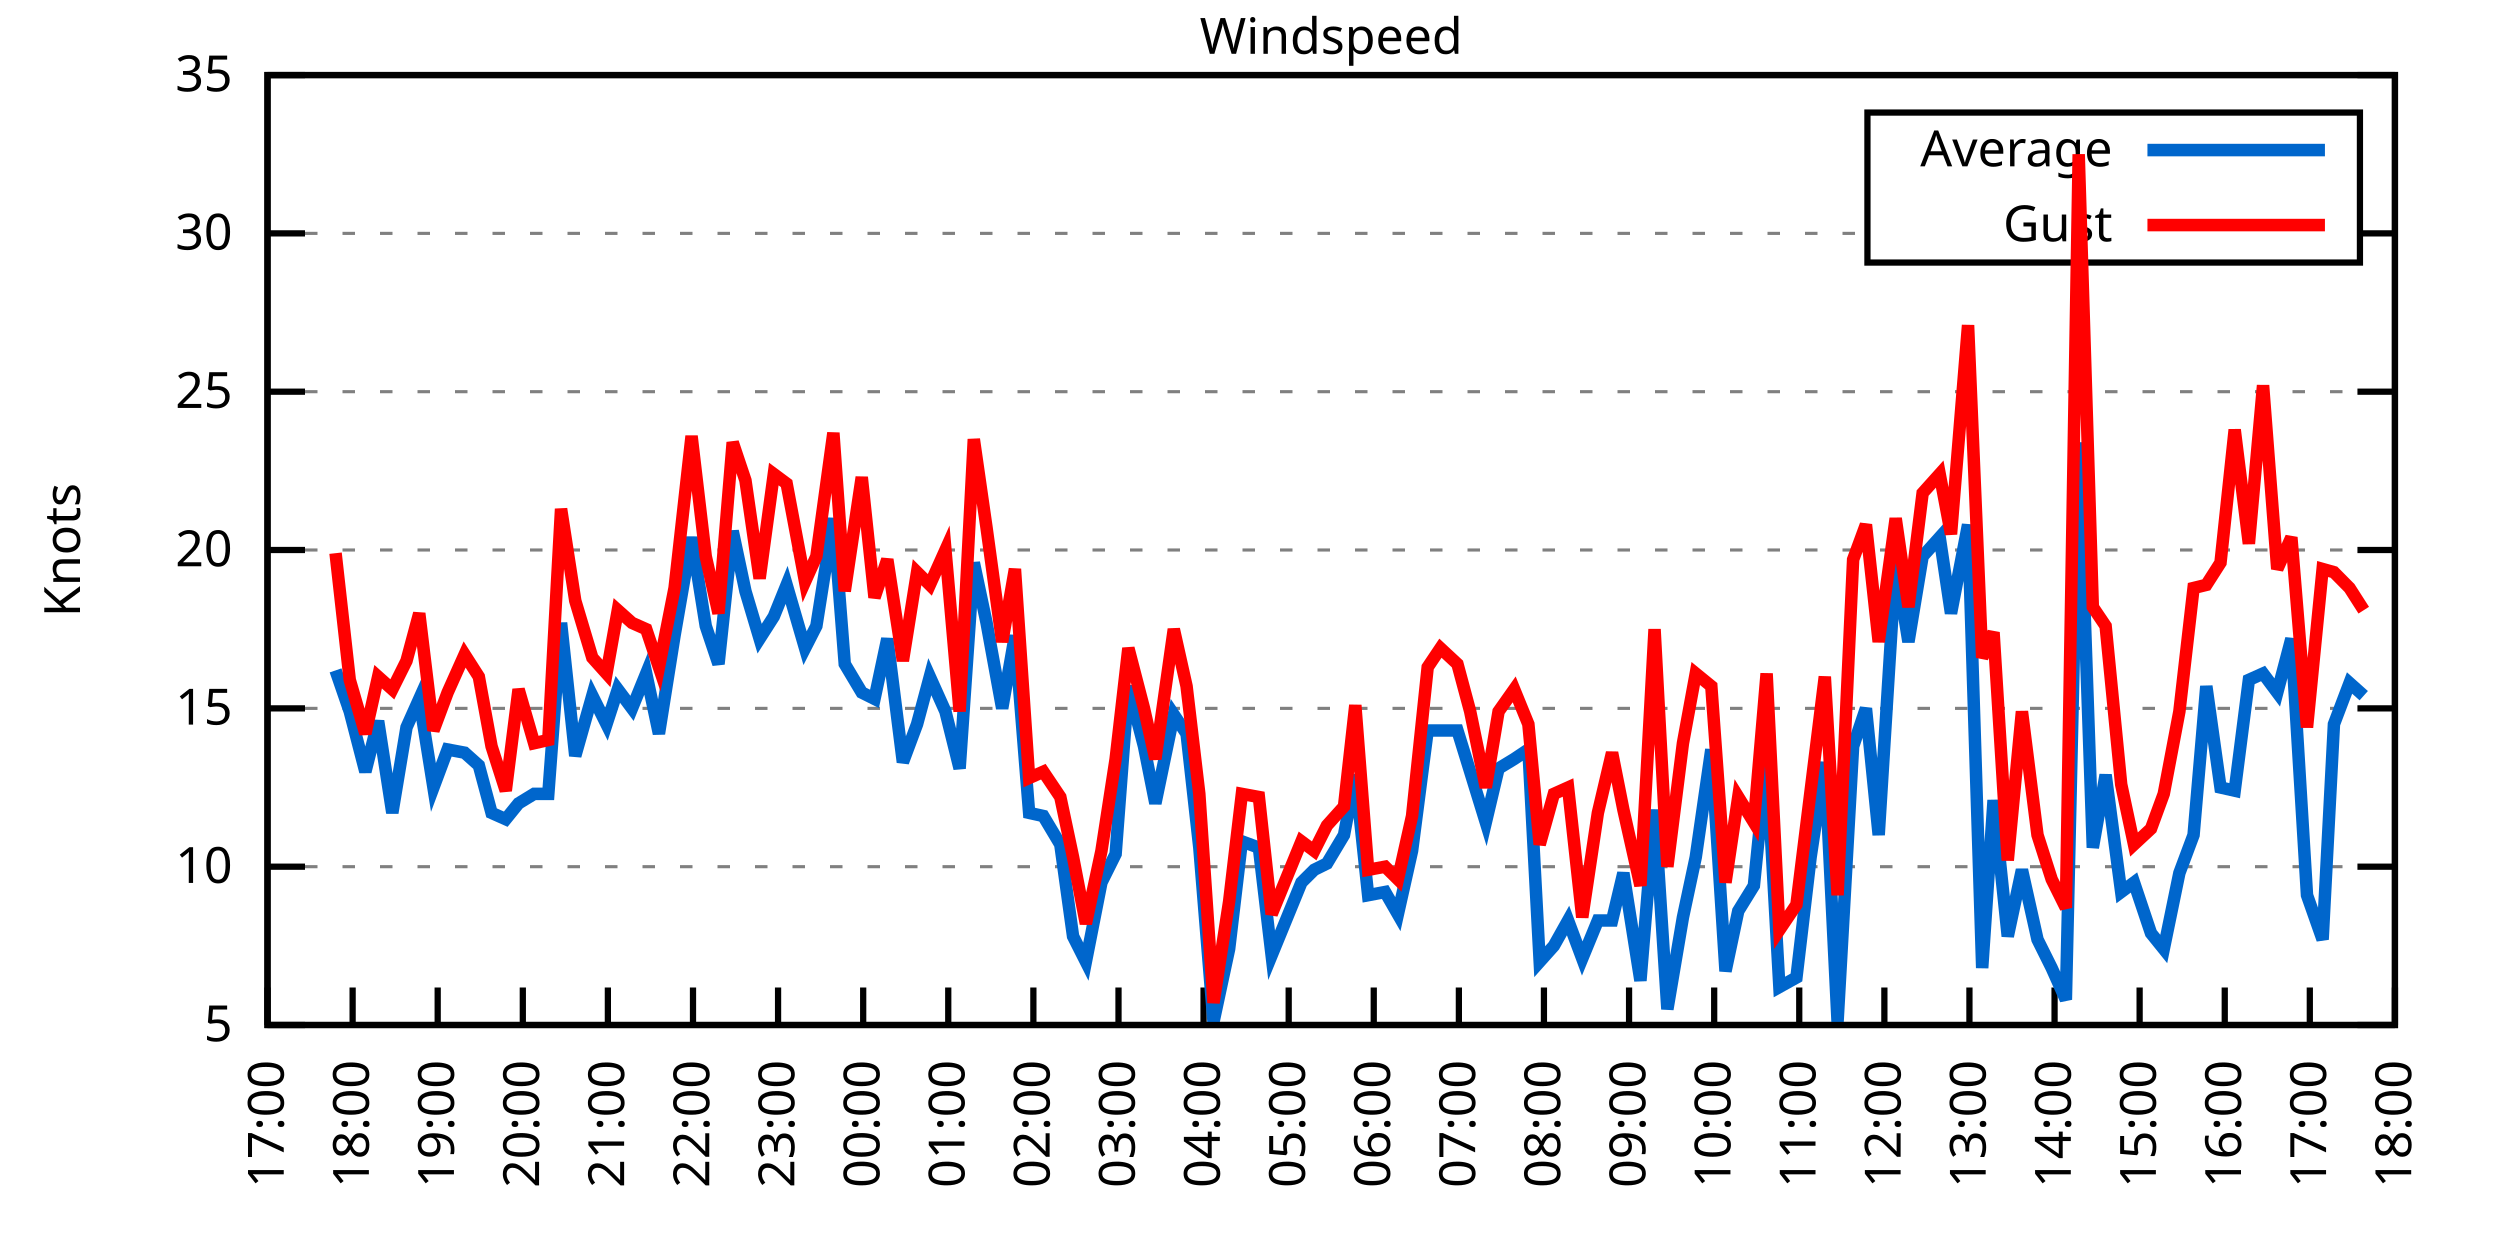
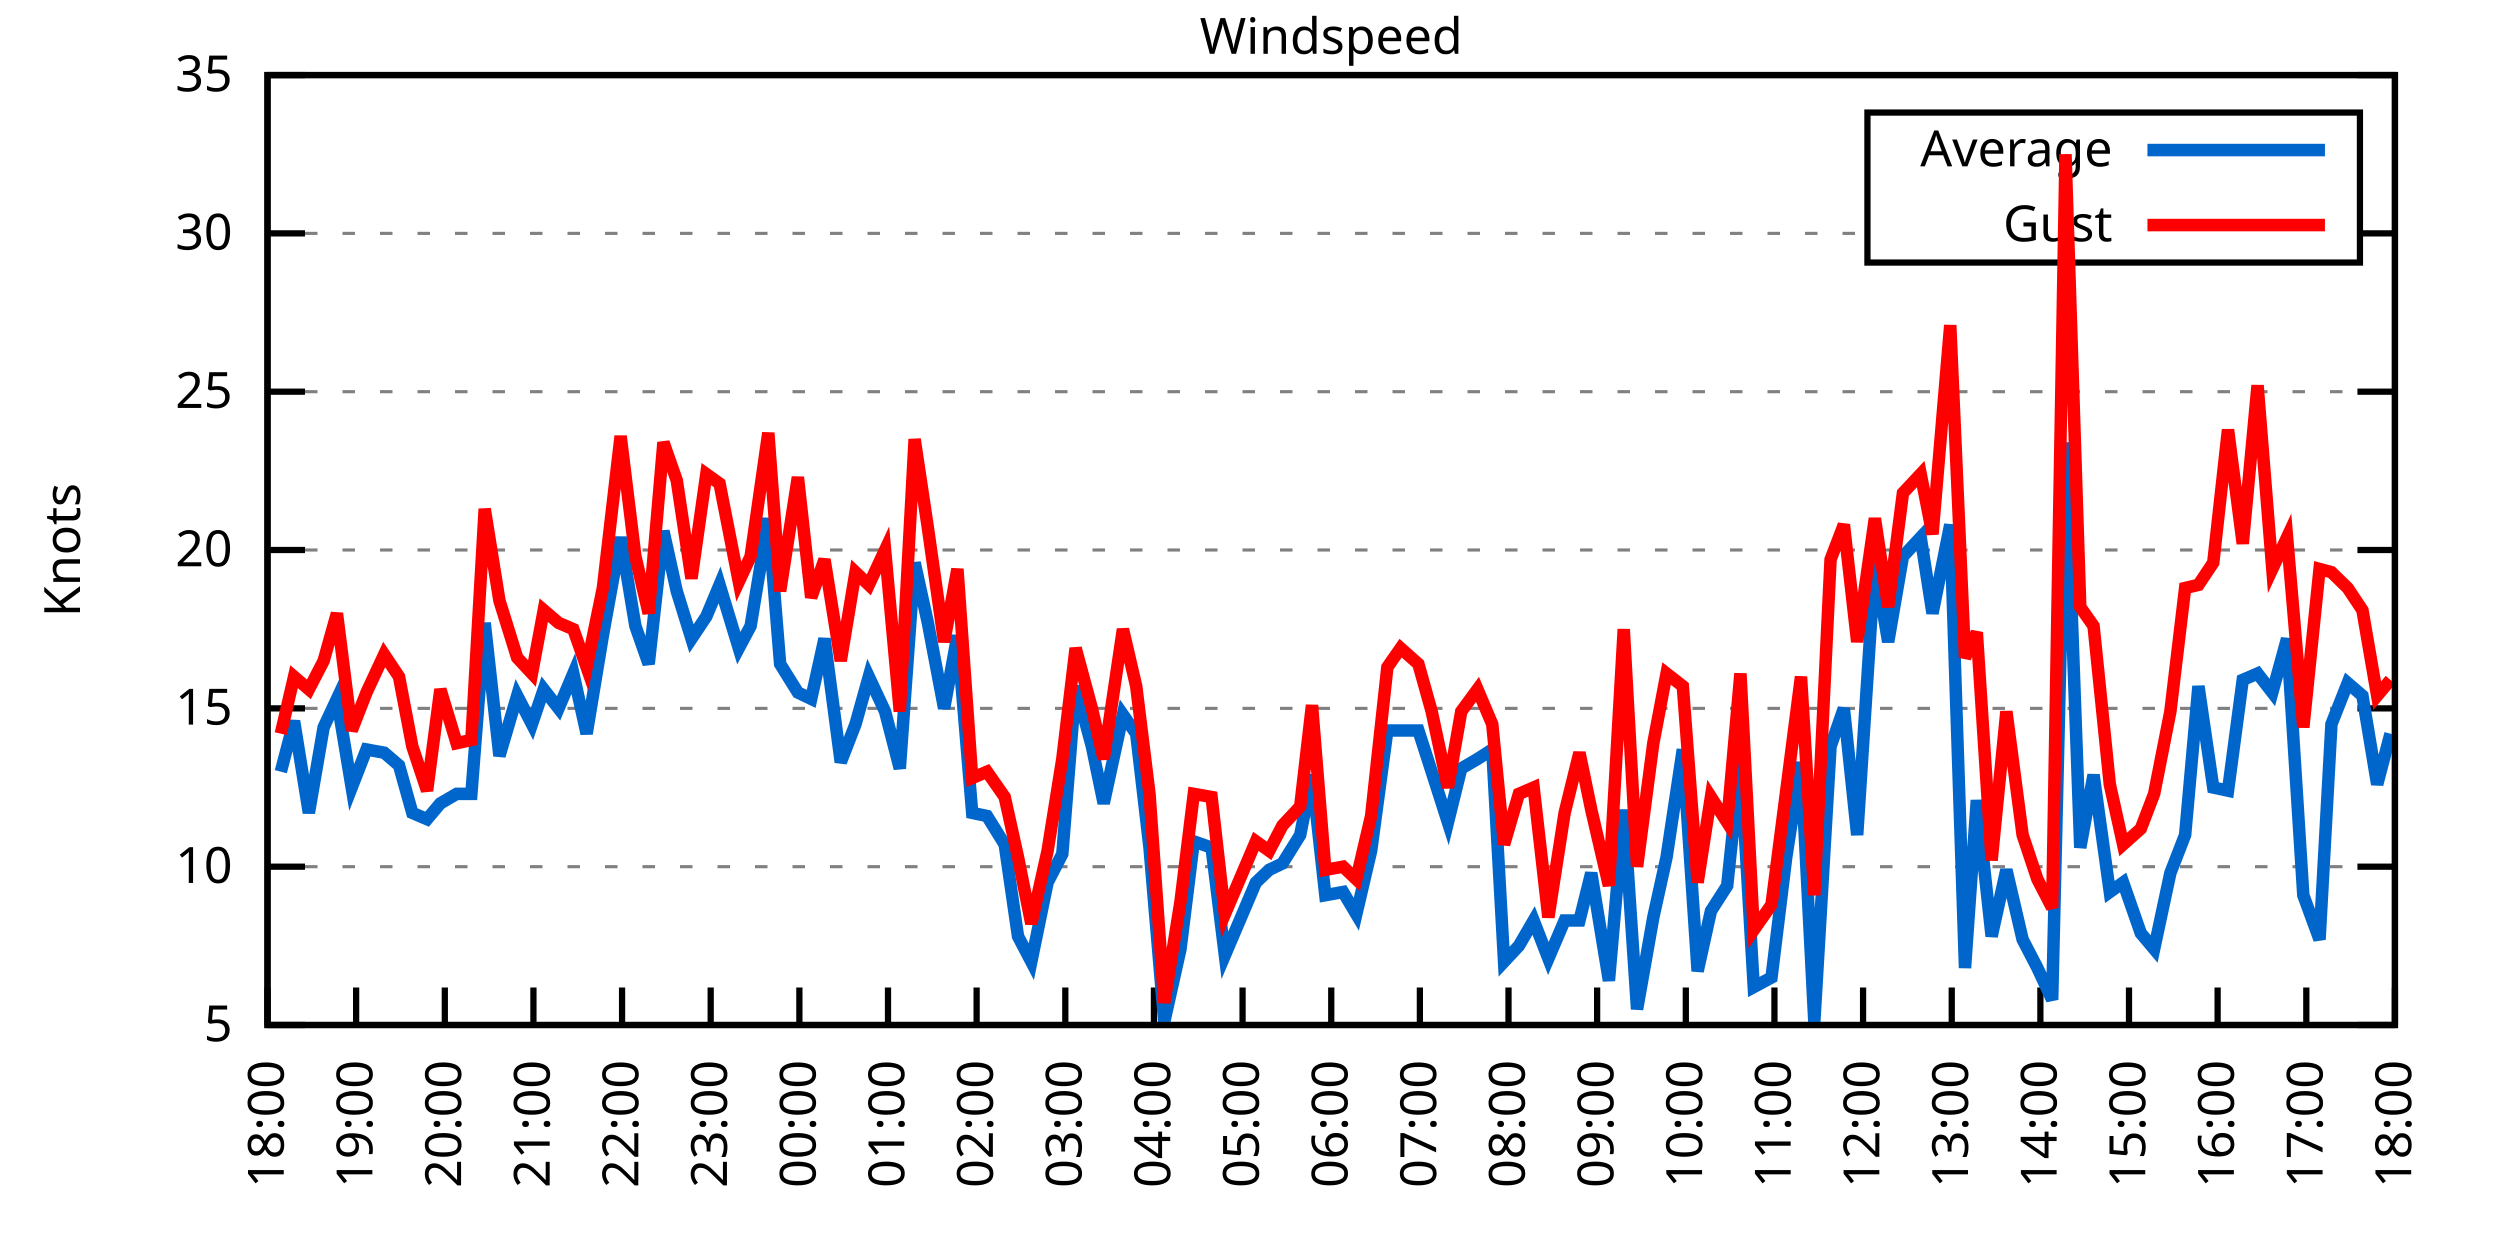
<svg xmlns="http://www.w3.org/2000/svg" xmlns:xlink="http://www.w3.org/1999/xlink" width="400" height="200" viewBox="0 0 400 200">
  <g id="gnuplot_canvas">
    <rect x="0" y="0" width="400" height="200" fill="none" />
    <defs>
      <circle id="gpDot" r="0.5" stroke-width="0.5" stroke="currentColor" />
      <path id="gpPt0" stroke-width="0.333" stroke="currentColor" d="M-1,0 h2 M0,-1 v2" />
      <path id="gpPt1" stroke-width="0.333" stroke="currentColor" d="M-1,-1 L1,1 M1,-1 L-1,1" />
      <path id="gpPt2" stroke-width="0.333" stroke="currentColor" d="M-1,0 L1,0 M0,-1 L0,1 M-1,-1 L1,1 M-1,1 L1,-1" />
      <rect id="gpPt3" stroke-width="0.333" stroke="currentColor" x="-1" y="-1" width="2" height="2" />
      <rect id="gpPt4" stroke-width="0.333" stroke="currentColor" fill="currentColor" x="-1" y="-1" width="2" height="2" />
      <circle id="gpPt5" stroke-width="0.333" stroke="currentColor" cx="0" cy="0" r="1" />
      <use xlink:href="#gpPt5" id="gpPt6" fill="currentColor" stroke="none" />
      <path id="gpPt7" stroke-width="0.333" stroke="currentColor" d="M0,-1.33 L-1.33,0.67 L1.33,0.67 z" />
      <use xlink:href="#gpPt7" id="gpPt8" fill="currentColor" stroke="none" />
      <use xlink:href="#gpPt7" id="gpPt9" stroke="currentColor" transform="rotate(180)" />
      <use xlink:href="#gpPt9" id="gpPt10" fill="currentColor" stroke="none" />
      <use xlink:href="#gpPt3" id="gpPt11" stroke="currentColor" transform="rotate(45)" />
      <use xlink:href="#gpPt11" id="gpPt12" fill="currentColor" stroke="none" />
      <path id="gpPt13" stroke-width="0.333" stroke="currentColor" d="M0,1.330 L1.265,0.411 L0.782,-1.067 L-0.782,-1.076 L-1.265,0.411 z" />
      <use xlink:href="#gpPt13" id="gpPt14" fill="currentColor" stroke="none" />
      <filter id="textbox" filterUnits="objectBoundingBox" x="0" y="0" height="1" width="1">
        <feFlood flood-color="white" flood-opacity="1" result="bgnd" />
        <feComposite in="SourceGraphic" in2="bgnd" operator="atop" />
      </filter>
      <filter id="greybox" filterUnits="objectBoundingBox" x="0" y="0" height="1" width="1">
        <feFlood flood-color="lightgrey" flood-opacity="1" result="grey" />
        <feComposite in="SourceGraphic" in2="grey" operator="atop" />
      </filter>
    </defs>
    <g fill="none" color="white" stroke="currentColor" stroke-width="1.00" stroke-linecap="butt" stroke-linejoin="miter">
</g>
    <g fill="none" color="black" stroke="currentColor" stroke-width="1.00" stroke-linecap="butt" stroke-linejoin="miter">
      <g stroke="none" shape-rendering="crispEdges">
        <polygon fill="rgb(255, 255, 255)" points="42.80,164.00 383.18,164.00 383.18,12.02 42.80,12.02 " />
      </g>
    </g>
    <g fill="none" color="black" stroke="currentColor" stroke-width="1.00" stroke-linecap="butt" stroke-linejoin="miter">
</g>
    <g fill="none" color="black" stroke="black" stroke-width="0.50" stroke-linecap="butt" stroke-linejoin="miter">
</g>
    <g fill="none" color="gray" stroke="currentColor" stroke-width="0.50" stroke-linecap="butt" stroke-linejoin="miter">
      <path stroke="gray" stroke-dasharray="2,4" class="gridline" d="M42.80,164.00 L383.19,164.00  " />
    </g>
    <g fill="none" color="gray" stroke="gray" stroke-width="1.00" stroke-linecap="butt" stroke-linejoin="miter">
</g>
    <g fill="none" color="black" stroke="currentColor" stroke-width="1.00" stroke-linecap="butt" stroke-linejoin="miter">
      <path stroke="black" d="M42.80,164.00 L48.80,164.00 M383.19,164.00 L377.19,164.00  " />
      <g transform="translate(37.20,166.60)" stroke="none" fill="black" font-family="Sans" font-size="8.00" text-anchor="end">
        <text>
          <tspan font-family="Sans"> 5</tspan>
        </text>
      </g>
    </g>
    <g fill="none" color="black" stroke="currentColor" stroke-width="1.00" stroke-linecap="butt" stroke-linejoin="miter">
</g>
    <g fill="none" color="black" stroke="black" stroke-width="0.50" stroke-linecap="butt" stroke-linejoin="miter">
</g>
    <g fill="none" color="gray" stroke="currentColor" stroke-width="0.50" stroke-linecap="butt" stroke-linejoin="miter">
      <path stroke="gray" stroke-dasharray="2,4" class="gridline" d="M42.80,138.67 L383.19,138.67  " />
    </g>
    <g fill="none" color="gray" stroke="gray" stroke-width="1.00" stroke-linecap="butt" stroke-linejoin="miter">
</g>
    <g fill="none" color="black" stroke="currentColor" stroke-width="1.00" stroke-linecap="butt" stroke-linejoin="miter">
      <path stroke="black" d="M42.80,138.67 L48.80,138.67 M383.19,138.67 L377.19,138.67  " />
      <g transform="translate(37.20,141.27)" stroke="none" fill="black" font-family="Sans" font-size="8.00" text-anchor="end">
        <text>
          <tspan font-family="Sans"> 10</tspan>
        </text>
      </g>
    </g>
    <g fill="none" color="black" stroke="currentColor" stroke-width="1.00" stroke-linecap="butt" stroke-linejoin="miter">
</g>
    <g fill="none" color="black" stroke="black" stroke-width="0.50" stroke-linecap="butt" stroke-linejoin="miter">
</g>
    <g fill="none" color="gray" stroke="currentColor" stroke-width="0.50" stroke-linecap="butt" stroke-linejoin="miter">
      <path stroke="gray" stroke-dasharray="2,4" class="gridline" d="M42.80,113.34 L383.19,113.34  " />
    </g>
    <g fill="none" color="gray" stroke="gray" stroke-width="1.00" stroke-linecap="butt" stroke-linejoin="miter">
</g>
    <g fill="none" color="black" stroke="currentColor" stroke-width="1.00" stroke-linecap="butt" stroke-linejoin="miter">
      <path stroke="black" d="M42.80,113.34 L48.80,113.34 M383.19,113.34 L377.19,113.34  " />
      <g transform="translate(37.20,115.94)" stroke="none" fill="black" font-family="Sans" font-size="8.00" text-anchor="end">
        <text>
          <tspan font-family="Sans"> 15</tspan>
        </text>
      </g>
    </g>
    <g fill="none" color="black" stroke="currentColor" stroke-width="1.00" stroke-linecap="butt" stroke-linejoin="miter">
</g>
    <g fill="none" color="black" stroke="black" stroke-width="0.50" stroke-linecap="butt" stroke-linejoin="miter">
</g>
    <g fill="none" color="gray" stroke="currentColor" stroke-width="0.50" stroke-linecap="butt" stroke-linejoin="miter">
      <path stroke="gray" stroke-dasharray="2,4" class="gridline" d="M42.80,88.00 L383.19,88.00  " />
    </g>
    <g fill="none" color="gray" stroke="gray" stroke-width="1.00" stroke-linecap="butt" stroke-linejoin="miter">
</g>
    <g fill="none" color="black" stroke="currentColor" stroke-width="1.00" stroke-linecap="butt" stroke-linejoin="miter">
      <path stroke="black" d="M42.80,88.00 L48.80,88.00 M383.19,88.00 L377.19,88.00  " />
      <g transform="translate(37.20,90.60)" stroke="none" fill="black" font-family="Sans" font-size="8.00" text-anchor="end">
        <text>
          <tspan font-family="Sans"> 20</tspan>
        </text>
      </g>
    </g>
    <g fill="none" color="black" stroke="currentColor" stroke-width="1.00" stroke-linecap="butt" stroke-linejoin="miter">
</g>
    <g fill="none" color="black" stroke="black" stroke-width="0.50" stroke-linecap="butt" stroke-linejoin="miter">
</g>
    <g fill="none" color="gray" stroke="currentColor" stroke-width="0.50" stroke-linecap="butt" stroke-linejoin="miter">
      <path stroke="gray" stroke-dasharray="2,4" class="gridline" d="M42.80,62.67 L383.19,62.67  " />
    </g>
    <g fill="none" color="gray" stroke="gray" stroke-width="1.00" stroke-linecap="butt" stroke-linejoin="miter">
</g>
    <g fill="none" color="black" stroke="currentColor" stroke-width="1.00" stroke-linecap="butt" stroke-linejoin="miter">
      <path stroke="black" d="M42.80,62.67 L48.80,62.67 M383.19,62.67 L377.19,62.67  " />
      <g transform="translate(37.20,65.27)" stroke="none" fill="black" font-family="Sans" font-size="8.00" text-anchor="end">
        <text>
          <tspan font-family="Sans"> 25</tspan>
        </text>
      </g>
    </g>
    <g fill="none" color="black" stroke="currentColor" stroke-width="1.00" stroke-linecap="butt" stroke-linejoin="miter">
</g>
    <g fill="none" color="black" stroke="black" stroke-width="0.50" stroke-linecap="butt" stroke-linejoin="miter">
</g>
    <g fill="none" color="gray" stroke="currentColor" stroke-width="0.50" stroke-linecap="butt" stroke-linejoin="miter">
      <path stroke="gray" stroke-dasharray="2,4" class="gridline" d="M42.80,37.34 L298.79,37.34 M377.59,37.34 L383.19,37.34  " />
    </g>
    <g fill="none" color="gray" stroke="gray" stroke-width="1.00" stroke-linecap="butt" stroke-linejoin="miter">
</g>
    <g fill="none" color="black" stroke="currentColor" stroke-width="1.00" stroke-linecap="butt" stroke-linejoin="miter">
      <path stroke="black" d="M42.80,37.34 L48.80,37.34 M383.19,37.34 L377.19,37.34  " />
      <g transform="translate(37.20,39.94)" stroke="none" fill="black" font-family="Sans" font-size="8.00" text-anchor="end">
        <text>
          <tspan font-family="Sans"> 30</tspan>
        </text>
      </g>
    </g>
    <g fill="none" color="black" stroke="currentColor" stroke-width="1.00" stroke-linecap="butt" stroke-linejoin="miter">
</g>
    <g fill="none" color="black" stroke="black" stroke-width="0.50" stroke-linecap="butt" stroke-linejoin="miter">
</g>
    <g fill="none" color="gray" stroke="currentColor" stroke-width="0.50" stroke-linecap="butt" stroke-linejoin="miter">
      <path stroke="gray" stroke-dasharray="2,4" class="gridline" d="M42.80,12.01 L383.19,12.01  " />
    </g>
    <g fill="none" color="gray" stroke="gray" stroke-width="1.00" stroke-linecap="butt" stroke-linejoin="miter">
</g>
    <g fill="none" color="black" stroke="currentColor" stroke-width="1.00" stroke-linecap="butt" stroke-linejoin="miter">
      <path stroke="black" d="M42.80,12.01 L48.80,12.01 M383.19,12.01 L377.19,12.01  " />
      <g transform="translate(37.20,14.61)" stroke="none" fill="black" font-family="Sans" font-size="8.00" text-anchor="end">
        <text>
          <tspan font-family="Sans"> 35</tspan>
        </text>
      </g>
    </g>
    <g fill="none" color="black" stroke="currentColor" stroke-width="1.00" stroke-linecap="butt" stroke-linejoin="miter">
      <path stroke="black" d="M42.80,164.00 L42.80,158.00  " />
      <g transform="translate(45.40,169.60) rotate(270.00)" stroke="none" fill="black" font-family="Sans" font-size="8.00" text-anchor="end">
        <text>
-           <tspan font-family="Sans">17:00</tspan>
-         </text>
-       </g>
-     </g>
-     <g fill="none" color="black" stroke="currentColor" stroke-width="1.00" stroke-linecap="butt" stroke-linejoin="miter">
-       <path stroke="black" d="M56.42,164.00 L56.42,158.00  " />
-       <g transform="translate(59.02,169.60) rotate(270.00)" stroke="none" fill="black" font-family="Sans" font-size="8.00" text-anchor="end">
-         <text>
          <tspan font-family="Sans">18:00</tspan>
        </text>
      </g>
    </g>
    <g fill="none" color="black" stroke="currentColor" stroke-width="1.00" stroke-linecap="butt" stroke-linejoin="miter">
-       <path stroke="black" d="M70.03,164.00 L70.03,158.00  " />
-       <g transform="translate(72.63,169.60) rotate(270.00)" stroke="none" fill="black" font-family="Sans" font-size="8.00" text-anchor="end">
+       <path stroke="black" d="M56.98,164.00 L56.98,158.00  " />
+       <g transform="translate(59.58,169.60) rotate(270.00)" stroke="none" fill="black" font-family="Sans" font-size="8.00" text-anchor="end">
        <text>
          <tspan font-family="Sans">19:00</tspan>
        </text>
      </g>
    </g>
    <g fill="none" color="black" stroke="currentColor" stroke-width="1.00" stroke-linecap="butt" stroke-linejoin="miter">
-       <path stroke="black" d="M83.65,164.00 L83.65,158.00  " />
-       <g transform="translate(86.25,169.60) rotate(270.00)" stroke="none" fill="black" font-family="Sans" font-size="8.00" text-anchor="end">
+       <path stroke="black" d="M71.17,164.00 L71.17,158.00  " />
+       <g transform="translate(73.77,169.60) rotate(270.00)" stroke="none" fill="black" font-family="Sans" font-size="8.00" text-anchor="end">
        <text>
          <tspan font-family="Sans">20:00</tspan>
        </text>
      </g>
    </g>
    <g fill="none" color="black" stroke="currentColor" stroke-width="1.00" stroke-linecap="butt" stroke-linejoin="miter">
-       <path stroke="black" d="M97.26,164.00 L97.26,158.00  " />
-       <g transform="translate(99.86,169.60) rotate(270.00)" stroke="none" fill="black" font-family="Sans" font-size="8.00" text-anchor="end">
+       <path stroke="black" d="M85.35,164.00 L85.35,158.00  " />
+       <g transform="translate(87.95,169.60) rotate(270.00)" stroke="none" fill="black" font-family="Sans" font-size="8.00" text-anchor="end">
        <text>
          <tspan font-family="Sans">21:00</tspan>
        </text>
      </g>
    </g>
    <g fill="none" color="black" stroke="currentColor" stroke-width="1.00" stroke-linecap="butt" stroke-linejoin="miter">
-       <path stroke="black" d="M110.88,164.00 L110.88,158.00  " />
-       <g transform="translate(113.48,169.60) rotate(270.00)" stroke="none" fill="black" font-family="Sans" font-size="8.00" text-anchor="end">
+       <path stroke="black" d="M99.53,164.00 L99.53,158.00  " />
+       <g transform="translate(102.13,169.60) rotate(270.00)" stroke="none" fill="black" font-family="Sans" font-size="8.00" text-anchor="end">
        <text>
          <tspan font-family="Sans">22:00</tspan>
        </text>
      </g>
    </g>
    <g fill="none" color="black" stroke="currentColor" stroke-width="1.00" stroke-linecap="butt" stroke-linejoin="miter">
-       <path stroke="black" d="M124.49,164.00 L124.49,158.00  " />
-       <g transform="translate(127.09,169.60) rotate(270.00)" stroke="none" fill="black" font-family="Sans" font-size="8.00" text-anchor="end">
+       <path stroke="black" d="M113.71,164.00 L113.71,158.00  " />
+       <g transform="translate(116.31,169.60) rotate(270.00)" stroke="none" fill="black" font-family="Sans" font-size="8.00" text-anchor="end">
        <text>
          <tspan font-family="Sans">23:00</tspan>
        </text>
      </g>
    </g>
    <g fill="none" color="black" stroke="currentColor" stroke-width="1.00" stroke-linecap="butt" stroke-linejoin="miter">
-       <path stroke="black" d="M138.11,164.00 L138.11,158.00  " />
-       <g transform="translate(140.71,169.60) rotate(270.00)" stroke="none" fill="black" font-family="Sans" font-size="8.00" text-anchor="end">
+       <path stroke="black" d="M127.90,164.00 L127.90,158.00  " />
+       <g transform="translate(130.50,169.60) rotate(270.00)" stroke="none" fill="black" font-family="Sans" font-size="8.00" text-anchor="end">
        <text>
          <tspan font-family="Sans">00:00</tspan>
        </text>
      </g>
    </g>
    <g fill="none" color="black" stroke="currentColor" stroke-width="1.00" stroke-linecap="butt" stroke-linejoin="miter">
-       <path stroke="black" d="M151.72,164.00 L151.72,158.00  " />
-       <g transform="translate(154.32,169.60) rotate(270.00)" stroke="none" fill="black" font-family="Sans" font-size="8.00" text-anchor="end">
+       <path stroke="black" d="M142.08,164.00 L142.08,158.00  " />
+       <g transform="translate(144.68,169.60) rotate(270.00)" stroke="none" fill="black" font-family="Sans" font-size="8.00" text-anchor="end">
        <text>
          <tspan font-family="Sans">01:00</tspan>
        </text>
      </g>
    </g>
    <g fill="none" color="black" stroke="currentColor" stroke-width="1.00" stroke-linecap="butt" stroke-linejoin="miter">
-       <path stroke="black" d="M165.34,164.00 L165.34,158.00  " />
-       <g transform="translate(167.94,169.60) rotate(270.00)" stroke="none" fill="black" font-family="Sans" font-size="8.00" text-anchor="end">
+       <path stroke="black" d="M156.26,164.00 L156.26,158.00  " />
+       <g transform="translate(158.86,169.60) rotate(270.00)" stroke="none" fill="black" font-family="Sans" font-size="8.00" text-anchor="end">
        <text>
          <tspan font-family="Sans">02:00</tspan>
        </text>
      </g>
    </g>
    <g fill="none" color="black" stroke="currentColor" stroke-width="1.00" stroke-linecap="butt" stroke-linejoin="miter">
-       <path stroke="black" d="M178.96,164.00 L178.96,158.00  " />
-       <g transform="translate(181.56,169.60) rotate(270.00)" stroke="none" fill="black" font-family="Sans" font-size="8.00" text-anchor="end">
+       <path stroke="black" d="M170.45,164.00 L170.45,158.00  " />
+       <g transform="translate(173.05,169.60) rotate(270.00)" stroke="none" fill="black" font-family="Sans" font-size="8.00" text-anchor="end">
        <text>
          <tspan font-family="Sans">03:00</tspan>
        </text>
      </g>
    </g>
    <g fill="none" color="black" stroke="currentColor" stroke-width="1.00" stroke-linecap="butt" stroke-linejoin="miter">
-       <path stroke="black" d="M192.57,164.00 L192.57,158.00  " />
-       <g transform="translate(195.17,169.60) rotate(270.00)" stroke="none" fill="black" font-family="Sans" font-size="8.00" text-anchor="end">
+       <path stroke="black" d="M184.63,164.00 L184.63,158.00  " />
+       <g transform="translate(187.23,169.60) rotate(270.00)" stroke="none" fill="black" font-family="Sans" font-size="8.00" text-anchor="end">
        <text>
          <tspan font-family="Sans">04:00</tspan>
        </text>
      </g>
    </g>
    <g fill="none" color="black" stroke="currentColor" stroke-width="1.00" stroke-linecap="butt" stroke-linejoin="miter">
-       <path stroke="black" d="M206.19,164.00 L206.19,158.00  " />
-       <g transform="translate(208.79,169.60) rotate(270.00)" stroke="none" fill="black" font-family="Sans" font-size="8.00" text-anchor="end">
+       <path stroke="black" d="M198.81,164.00 L198.81,158.00  " />
+       <g transform="translate(201.41,169.60) rotate(270.00)" stroke="none" fill="black" font-family="Sans" font-size="8.00" text-anchor="end">
        <text>
          <tspan font-family="Sans">05:00</tspan>
        </text>
      </g>
    </g>
    <g fill="none" color="black" stroke="currentColor" stroke-width="1.00" stroke-linecap="butt" stroke-linejoin="miter">
-       <path stroke="black" d="M219.80,164.00 L219.80,158.00  " />
-       <g transform="translate(222.40,169.60) rotate(270.00)" stroke="none" fill="black" font-family="Sans" font-size="8.00" text-anchor="end">
+       <path stroke="black" d="M213.00,164.00 L213.00,158.00  " />
+       <g transform="translate(215.60,169.60) rotate(270.00)" stroke="none" fill="black" font-family="Sans" font-size="8.00" text-anchor="end">
        <text>
          <tspan font-family="Sans">06:00</tspan>
        </text>
      </g>
    </g>
    <g fill="none" color="black" stroke="currentColor" stroke-width="1.00" stroke-linecap="butt" stroke-linejoin="miter">
-       <path stroke="black" d="M233.42,164.00 L233.42,158.00  " />
-       <g transform="translate(236.02,169.60) rotate(270.00)" stroke="none" fill="black" font-family="Sans" font-size="8.00" text-anchor="end">
+       <path stroke="black" d="M227.18,164.00 L227.18,158.00  " />
+       <g transform="translate(229.78,169.60) rotate(270.00)" stroke="none" fill="black" font-family="Sans" font-size="8.00" text-anchor="end">
        <text>
          <tspan font-family="Sans">07:00</tspan>
        </text>
      </g>
    </g>
    <g fill="none" color="black" stroke="currentColor" stroke-width="1.00" stroke-linecap="butt" stroke-linejoin="miter">
-       <path stroke="black" d="M247.03,164.00 L247.03,158.00  " />
-       <g transform="translate(249.63,169.60) rotate(270.00)" stroke="none" fill="black" font-family="Sans" font-size="8.00" text-anchor="end">
+       <path stroke="black" d="M241.36,164.00 L241.36,158.00  " />
+       <g transform="translate(243.96,169.60) rotate(270.00)" stroke="none" fill="black" font-family="Sans" font-size="8.00" text-anchor="end">
        <text>
          <tspan font-family="Sans">08:00</tspan>
        </text>
      </g>
    </g>
    <g fill="none" color="black" stroke="currentColor" stroke-width="1.00" stroke-linecap="butt" stroke-linejoin="miter">
-       <path stroke="black" d="M260.65,164.00 L260.65,158.00  " />
-       <g transform="translate(263.25,169.60) rotate(270.00)" stroke="none" fill="black" font-family="Sans" font-size="8.00" text-anchor="end">
+       <path stroke="black" d="M255.54,164.00 L255.54,158.00  " />
+       <g transform="translate(258.14,169.60) rotate(270.00)" stroke="none" fill="black" font-family="Sans" font-size="8.00" text-anchor="end">
        <text>
          <tspan font-family="Sans">09:00</tspan>
        </text>
      </g>
    </g>
    <g fill="none" color="black" stroke="currentColor" stroke-width="1.00" stroke-linecap="butt" stroke-linejoin="miter">
-       <path stroke="black" d="M274.27,164.00 L274.27,158.00  " />
-       <g transform="translate(276.87,169.60) rotate(270.00)" stroke="none" fill="black" font-family="Sans" font-size="8.00" text-anchor="end">
+       <path stroke="black" d="M269.73,164.00 L269.73,158.00  " />
+       <g transform="translate(272.33,169.60) rotate(270.00)" stroke="none" fill="black" font-family="Sans" font-size="8.00" text-anchor="end">
        <text>
          <tspan font-family="Sans">10:00</tspan>
        </text>
      </g>
    </g>
    <g fill="none" color="black" stroke="currentColor" stroke-width="1.00" stroke-linecap="butt" stroke-linejoin="miter">
-       <path stroke="black" d="M287.88,164.00 L287.88,158.00  " />
-       <g transform="translate(290.48,169.60) rotate(270.00)" stroke="none" fill="black" font-family="Sans" font-size="8.00" text-anchor="end">
+       <path stroke="black" d="M283.91,164.00 L283.91,158.00  " />
+       <g transform="translate(286.51,169.60) rotate(270.00)" stroke="none" fill="black" font-family="Sans" font-size="8.00" text-anchor="end">
        <text>
          <tspan font-family="Sans">11:00</tspan>
        </text>
      </g>
    </g>
    <g fill="none" color="black" stroke="currentColor" stroke-width="1.00" stroke-linecap="butt" stroke-linejoin="miter">
-       <path stroke="black" d="M301.50,164.00 L301.50,158.00  " />
-       <g transform="translate(304.10,169.60) rotate(270.00)" stroke="none" fill="black" font-family="Sans" font-size="8.00" text-anchor="end">
+       <path stroke="black" d="M298.09,164.00 L298.09,158.00  " />
+       <g transform="translate(300.69,169.60) rotate(270.00)" stroke="none" fill="black" font-family="Sans" font-size="8.00" text-anchor="end">
        <text>
          <tspan font-family="Sans">12:00</tspan>
        </text>
      </g>
    </g>
    <g fill="none" color="black" stroke="currentColor" stroke-width="1.00" stroke-linecap="butt" stroke-linejoin="miter">
-       <path stroke="black" d="M315.11,164.00 L315.11,158.00  " />
-       <g transform="translate(317.71,169.60) rotate(270.00)" stroke="none" fill="black" font-family="Sans" font-size="8.00" text-anchor="end">
+       <path stroke="black" d="M312.28,164.00 L312.28,158.00  " />
+       <g transform="translate(314.88,169.60) rotate(270.00)" stroke="none" fill="black" font-family="Sans" font-size="8.00" text-anchor="end">
        <text>
          <tspan font-family="Sans">13:00</tspan>
        </text>
      </g>
    </g>
    <g fill="none" color="black" stroke="currentColor" stroke-width="1.00" stroke-linecap="butt" stroke-linejoin="miter">
-       <path stroke="black" d="M328.73,164.00 L328.73,158.00  " />
-       <g transform="translate(331.33,169.60) rotate(270.00)" stroke="none" fill="black" font-family="Sans" font-size="8.00" text-anchor="end">
+       <path stroke="black" d="M326.46,164.00 L326.46,158.00  " />
+       <g transform="translate(329.06,169.60) rotate(270.00)" stroke="none" fill="black" font-family="Sans" font-size="8.00" text-anchor="end">
        <text>
          <tspan font-family="Sans">14:00</tspan>
        </text>
      </g>
    </g>
    <g fill="none" color="black" stroke="currentColor" stroke-width="1.00" stroke-linecap="butt" stroke-linejoin="miter">
-       <path stroke="black" d="M342.34,164.00 L342.34,158.00  " />
-       <g transform="translate(344.94,169.60) rotate(270.00)" stroke="none" fill="black" font-family="Sans" font-size="8.00" text-anchor="end">
+       <path stroke="black" d="M340.64,164.00 L340.64,158.00  " />
+       <g transform="translate(343.24,169.60) rotate(270.00)" stroke="none" fill="black" font-family="Sans" font-size="8.00" text-anchor="end">
        <text>
          <tspan font-family="Sans">15:00</tspan>
        </text>
      </g>
    </g>
    <g fill="none" color="black" stroke="currentColor" stroke-width="1.00" stroke-linecap="butt" stroke-linejoin="miter">
-       <path stroke="black" d="M355.96,164.00 L355.96,158.00  " />
-       <g transform="translate(358.56,169.60) rotate(270.00)" stroke="none" fill="black" font-family="Sans" font-size="8.00" text-anchor="end">
+       <path stroke="black" d="M354.82,164.00 L354.82,158.00  " />
+       <g transform="translate(357.42,169.60) rotate(270.00)" stroke="none" fill="black" font-family="Sans" font-size="8.00" text-anchor="end">
        <text>
          <tspan font-family="Sans">16:00</tspan>
        </text>
      </g>
    </g>
    <g fill="none" color="black" stroke="currentColor" stroke-width="1.00" stroke-linecap="butt" stroke-linejoin="miter">
-       <path stroke="black" d="M369.57,164.00 L369.57,158.00  " />
-       <g transform="translate(372.17,169.60) rotate(270.00)" stroke="none" fill="black" font-family="Sans" font-size="8.00" text-anchor="end">
+       <path stroke="black" d="M369.01,164.00 L369.01,158.00  " />
+       <g transform="translate(371.61,169.60) rotate(270.00)" stroke="none" fill="black" font-family="Sans" font-size="8.00" text-anchor="end">
        <text>
          <tspan font-family="Sans">17:00</tspan>
        </text>
      </g>
    </g>
    <g fill="none" color="black" stroke="currentColor" stroke-width="1.00" stroke-linecap="butt" stroke-linejoin="miter">
      <path stroke="black" d="M383.19,164.00 L383.19,158.00  " />
      <g transform="translate(385.79,169.60) rotate(270.00)" stroke="none" fill="black" font-family="Sans" font-size="8.00" text-anchor="end">
        <text>
          <tspan font-family="Sans">18:00</tspan>
        </text>
      </g>
    </g>
    <g fill="none" color="black" stroke="currentColor" stroke-width="1.00" stroke-linecap="butt" stroke-linejoin="miter">
</g>
    <g fill="none" color="black" stroke="currentColor" stroke-width="1.00" stroke-linecap="butt" stroke-linejoin="miter">
      <path stroke="black" d="M42.80,12.01 L42.80,164.00 L383.19,164.00 L383.19,12.01 L42.80,12.01 Z  " />
    </g>
    <g fill="none" color="black" stroke="currentColor" stroke-width="1.00" stroke-linecap="butt" stroke-linejoin="miter">
</g>
    <g fill="none" color="black" stroke="currentColor" stroke-width="1.00" stroke-linecap="butt" stroke-linejoin="miter">
      <path stroke="black" d="M298.79,42.01 L298.79,18.01 L377.59,18.01 L377.59,42.01 L298.79,42.01 Z  " />
    </g>
    <g id="Windspeed_plot_1">
      <g fill="none" color="white" stroke="black" stroke-width="2.00" stroke-linecap="butt" stroke-linejoin="miter">
</g>
      <g fill="none" color="black" stroke="currentColor" stroke-width="2.00" stroke-linecap="butt" stroke-linejoin="miter">
        <g transform="translate(337.99,26.61)" stroke="none" fill="black" font-family="Sans" font-size="8.00" text-anchor="end">
          <text>
            <tspan font-family="Sans">Average</tspan>
          </text>
        </g>
      </g>
      <g fill="none" color="black" stroke="currentColor" stroke-width="2.00" stroke-linecap="butt" stroke-linejoin="miter">
-         <path stroke="rgb(  0, 102, 204)" d="M343.59,24.01 L371.99,24.01 M53.69,107.26 L55.96,113.84 L58.46,123.47 L60.50,115.36 L62.77,130.06 L65.04,116.38   L67.08,111.82 L69.35,126.00 L71.62,119.92 L74.34,120.43 L76.61,122.46 L78.65,130.06 L80.92,131.07 L82.97,128.54   L85.46,127.02 L87.73,127.02 L89.77,99.66 L92.04,120.94 L94.77,111.31 L97.04,115.87 L98.85,110.30 L101.12,113.34   L103.39,107.76 L105.43,117.39 L107.93,101.68 L110.65,85.98 L112.92,100.16 L114.96,106.24 L117.23,84.97 L119.27,94.59   L121.54,102.19 L123.81,98.64 L125.86,93.58 L128.81,103.71 L130.62,100.16 L133.34,82.94 L135.16,106.24 L137.88,110.80   L139.92,111.82 L141.97,102.19 L144.46,121.95 L146.73,115.87 L148.77,108.27 L151.27,113.84 L153.54,122.96 L155.81,90.03   L157.85,99.66 L160.35,113.34 L162.39,101.68 L164.66,130.06 L166.93,130.56 L169.65,135.12 L171.69,149.81 L173.74,153.87   L176.23,141.20 L178.50,136.64 L180.54,109.79 L183.04,119.42 L184.86,128.54 L187.81,114.35 L189.85,117.39 L191.89,135.63   L194.16,163.49 L196.66,151.84 L198.70,134.62 L201.42,135.63 L203.46,152.85 L208.23,141.20 L210.27,139.17 L212.31,138.16   L215.04,133.60 L216.85,123.98 L218.90,143.23 L221.62,142.72 L223.66,146.27 L225.93,136.14 L228.43,116.88 L230.47,116.88   L233.19,116.88 L235.23,123.47 L237.73,131.58 L239.77,122.96 L242.27,121.44 L244.54,119.92 L246.35,153.87 L248.62,151.33   L250.89,147.28 L253.16,153.36 L255.66,147.28 L257.93,147.28 L259.74,139.68 L262.47,156.91 L264.73,129.55 L266.78,161.47   L269.27,146.77 L271.32,137.15 L273.81,119.92 L276.08,155.39 L278.12,145.76 L280.62,141.71 L282.66,121.44 L284.70,157.92   L287.43,156.40 L289.70,137.15 L291.97,121.95 L294.01,163.49 L296.50,119.42 L298.55,113.34 L300.59,133.60 L303.31,90.03   L305.35,102.70 L307.62,89.02 L310.35,85.98 L312.16,98.14 L314.89,83.95 L317.15,154.88 L318.97,128.03 L321.24,149.81   L323.51,139.17 L326.00,150.32 L328.27,154.88 L330.54,159.95 L332.59,70.78 L334.85,135.63 L336.90,123.98 L339.39,142.72   L341.44,141.20 L344.16,149.31 L346.20,151.84 L348.70,139.68 L350.97,133.60 L353.01,109.79 L355.28,126.00 L357.55,126.51   L359.82,108.78 L362.09,107.76 L364.36,110.80 L366.62,102.19 L369.12,143.23 L371.62,150.32 L373.43,115.87 L375.93,109.28   L378.20,111.31  " />
+         <path stroke="rgb(  0, 102, 204)" d="M343.59,24.01 L371.99,24.01 M44.93,123.47 L47.05,115.36 L49.42,130.06 L51.78,116.38 L53.91,111.82 L56.27,126.00   L58.64,119.92 L61.47,120.43 L63.84,122.46 L65.97,130.06 L68.33,131.07 L70.46,128.54 L73.06,127.02 L75.42,127.02   L77.55,99.66 L79.91,120.94 L82.75,111.31 L85.11,115.87 L87.00,110.30 L89.37,113.34 L91.73,107.76 L93.86,117.39   L96.46,101.68 L99.30,85.98 L101.66,100.16 L103.79,106.24 L106.15,84.97 L108.28,94.59 L110.64,102.19 L113.01,98.64   L115.13,93.58 L118.21,103.71 L120.10,100.16 L122.93,82.94 L124.82,106.24 L127.66,110.80 L129.79,111.82 L131.92,102.19   L134.52,121.95 L136.88,115.87 L139.01,108.27 L141.61,113.84 L143.97,122.96 L146.34,90.03 L148.46,99.66 L151.06,113.34   L153.19,101.68 L155.55,130.06 L157.92,130.56 L160.75,135.12 L162.88,149.81 L165.01,153.87 L167.61,141.20 L169.97,136.64   L172.10,109.79 L174.70,119.42 L176.59,128.54 L179.67,114.35 L181.79,117.39 L183.92,135.63 L186.28,163.49 L188.88,151.84   L191.01,134.62 L193.85,135.63 L195.98,152.85 L200.94,141.20 L203.07,139.17 L205.19,138.16 L208.03,133.60 L209.92,123.98   L212.05,143.23 L214.89,142.72 L217.01,146.27 L219.38,136.14 L221.98,116.88 L224.10,116.88 L226.94,116.88 L229.07,123.47   L231.67,131.58 L233.80,122.96 L236.40,121.44 L238.76,119.92 L240.65,153.87 L243.02,151.33 L245.38,147.28 L247.74,153.36   L250.34,147.28 L252.71,147.28 L254.60,139.68 L257.43,156.91 L259.80,129.55 L261.93,161.47 L264.53,146.77 L266.65,137.15   L269.25,119.92 L271.62,155.39 L273.75,145.76 L276.35,141.71 L278.47,121.44 L280.60,157.92 L283.44,156.40 L285.80,137.15   L288.16,121.95 L290.29,163.49 L292.89,119.42 L295.02,113.34 L297.15,133.60 L299.98,90.03 L302.11,102.70 L304.47,89.02   L307.31,85.98 L309.20,98.14 L312.04,83.95 L314.40,154.88 L316.29,128.03 L318.66,149.81 L321.02,139.17 L323.62,150.32   L325.99,154.88 L328.35,159.95 L330.48,70.78 L332.84,135.63 L334.97,123.98 L337.57,142.72 L339.70,141.20 L342.53,149.31   L344.66,151.84 L347.26,139.68 L349.62,133.60 L351.75,109.79 L354.12,126.00 L356.48,126.51 L358.84,108.78 L361.21,107.76   L363.57,110.80 L365.93,102.19 L368.53,143.23 L371.13,150.32 L373.03,115.87 L375.63,109.28 L377.99,111.31 L380.35,125.50   L382.48,117.39  " />
      </g>
    </g>
    <g id="Windspeed_plot_2">
      <g fill="none" color="black" stroke="currentColor" stroke-width="2.00" stroke-linecap="butt" stroke-linejoin="miter">
        <g transform="translate(337.99,38.61)" stroke="none" fill="black" font-family="Sans" font-size="8.00" text-anchor="end">
          <text>
            <tspan font-family="Sans">Gust</tspan>
          </text>
        </g>
      </g>
      <g fill="none" color="black" stroke="currentColor" stroke-width="2.00" stroke-linecap="butt" stroke-linejoin="miter">
-         <path stroke="rgb(255,   0,   0)" d="M343.59,36.01 L371.99,36.01 M53.69,88.51 L55.96,108.78 L58.46,117.39 L60.50,108.27 L62.77,110.30 L65.04,105.74   L67.08,98.14 L69.35,116.88 L71.62,110.80 L74.34,104.72 L76.61,108.27 L78.65,119.42 L80.92,126.51 L82.97,110.30   L85.46,118.91 L87.73,118.40 L89.77,81.42 L92.04,96.11 L94.77,105.23 L97.04,107.76 L98.85,97.63 L101.12,99.66   L103.39,100.67 L105.43,106.75 L107.93,94.08 L110.65,69.77 L112.92,89.02 L114.96,98.14 L117.23,70.78 L119.27,76.86   L121.54,92.56 L123.81,75.85 L125.86,77.37 L128.81,93.07 L130.62,89.02 L133.34,69.26 L135.16,94.59 L137.88,76.35   L139.92,95.60 L141.97,89.52 L144.46,105.74 L146.73,91.55 L148.77,93.58 L151.27,88.00 L153.54,113.84 L155.81,70.27   L157.85,84.46 L160.35,102.70 L162.39,91.04 L164.66,124.48 L166.93,123.47 L169.65,127.52 L171.69,137.15 L173.74,147.79   L176.23,136.14 L178.50,121.44 L180.54,103.71 L183.04,113.34 L184.86,121.44 L187.81,100.67 L189.85,109.79 L191.89,127.02   L194.16,160.45 L196.66,144.24 L198.70,127.02 L201.42,127.52 L203.46,146.27 L208.23,134.62 L210.27,136.14 L212.31,132.08   L215.04,129.04 L216.85,112.83 L218.90,139.17 L221.62,138.67 L223.66,140.69 L225.93,130.56 L228.43,106.75 L230.47,103.71   L233.19,106.24 L235.23,113.84 L237.73,126.00 L239.77,113.84 L242.27,110.30 L244.54,115.87 L246.35,135.12 L248.62,127.02   L250.89,126.00 L253.16,146.77 L255.66,130.06 L257.93,120.43 L259.74,129.55 L262.47,141.71 L264.73,100.67 L266.78,138.67   L269.27,118.91 L271.32,107.76 L273.81,109.79 L276.08,141.20 L278.12,127.52 L280.62,131.58 L282.66,107.76 L284.70,148.80   L287.43,144.75 L289.70,126.51 L291.97,108.27 L294.01,143.23 L296.50,89.52 L298.55,83.95 L300.59,102.70 L303.31,82.94   L305.35,97.12 L307.62,78.89 L310.35,75.85 L312.16,85.47 L314.89,52.03 L317.15,105.23 L318.97,101.18 L321.24,137.66   L323.51,113.84 L326.00,133.60 L328.27,140.69 L330.54,145.25 L332.59,24.68 L334.85,97.12 L336.90,100.16 L339.39,125.50   L341.44,135.12 L344.16,132.59 L346.20,127.02 L348.70,113.84 L350.97,94.08 L353.01,93.58 L355.28,90.03 L357.55,68.75   L359.82,86.99 L362.09,61.66 L364.36,91.04 L366.62,85.98 L369.12,116.38 L371.62,91.04 L373.43,91.55 L375.93,94.08   L378.20,97.63  " />
+         <path stroke="rgb(255,   0,   0)" d="M343.59,36.01 L371.99,36.01 M44.93,117.39 L47.05,108.27 L49.42,110.30 L51.78,105.74 L53.91,98.14 L56.27,116.88   L58.64,110.80 L61.47,104.72 L63.84,108.27 L65.97,119.42 L68.33,126.51 L70.46,110.30 L73.06,118.91 L75.42,118.40   L77.55,81.42 L79.91,96.11 L82.75,105.23 L85.11,107.76 L87.00,97.63 L89.37,99.66 L91.73,100.67 L93.86,106.75   L96.46,94.08 L99.30,69.77 L101.66,89.02 L103.79,98.14 L106.15,70.78 L108.28,76.86 L110.64,92.56 L113.01,75.85   L115.13,77.37 L118.21,93.07 L120.10,89.02 L122.93,69.26 L124.82,94.59 L127.66,76.35 L129.79,95.60 L131.92,89.52   L134.52,105.74 L136.88,91.55 L139.01,93.58 L141.61,88.00 L143.97,113.84 L146.34,70.27 L148.46,84.46 L151.06,102.70   L153.19,91.04 L155.55,124.48 L157.92,123.47 L160.75,127.52 L162.88,137.15 L165.01,147.79 L167.61,136.14 L169.97,121.44   L172.10,103.71 L174.70,113.34 L176.59,121.44 L179.67,100.67 L181.79,109.79 L183.92,127.02 L186.28,160.45 L188.88,144.24   L191.01,127.02 L193.85,127.52 L195.98,146.27 L200.94,134.62 L203.07,136.14 L205.19,132.08 L208.03,129.04 L209.92,112.83   L212.05,139.17 L214.89,138.67 L217.01,140.69 L219.38,130.56 L221.98,106.75 L224.10,103.71 L226.94,106.24 L229.07,113.84   L231.67,126.00 L233.80,113.84 L236.40,110.30 L238.76,115.87 L240.65,135.12 L243.02,127.02 L245.38,126.00 L247.74,146.77   L250.34,130.06 L252.71,120.43 L254.60,129.55 L257.43,141.71 L259.80,100.67 L261.93,138.67 L264.53,118.91 L266.65,107.76   L269.25,109.79 L271.62,141.20 L273.75,127.52 L276.35,131.58 L278.47,107.76 L280.60,148.80 L283.44,144.75 L285.80,126.51   L288.16,108.27 L290.29,143.23 L292.89,89.52 L295.02,83.95 L297.15,102.70 L299.98,82.94 L302.11,97.12 L304.47,78.89   L307.31,75.85 L309.20,85.47 L312.04,52.03 L314.40,105.23 L316.29,101.18 L318.66,137.66 L321.02,113.84 L323.62,133.60   L325.99,140.69 L328.35,145.25 L330.48,24.68 L332.84,97.12 L334.97,100.16 L337.57,125.50 L339.70,135.12 L342.53,132.59   L344.66,127.02 L347.26,113.84 L349.62,94.08 L351.75,93.58 L354.12,90.03 L356.48,68.75 L358.84,86.99 L361.21,61.66   L363.57,91.04 L365.93,85.98 L368.53,116.38 L371.13,91.04 L373.03,91.55 L375.63,94.08 L377.99,97.63 L380.35,111.31   L382.48,108.78  " />
      </g>
    </g>
    <g fill="none" color="black" stroke="currentColor" stroke-width="2.00" stroke-linecap="butt" stroke-linejoin="miter">
</g>
    <g fill="none" color="black" stroke="black" stroke-width="1.00" stroke-linecap="butt" stroke-linejoin="miter">
</g>
    <g fill="none" color="black" stroke="currentColor" stroke-width="1.00" stroke-linecap="butt" stroke-linejoin="miter">
      <path stroke="black" d="M42.80,12.01 L42.80,164.00 L383.19,164.00 L383.19,12.01 L42.80,12.01 Z  " />
      <g transform="translate(12.80,88.01) rotate(270.00)" stroke="none" fill="black" font-family="Sans" font-size="8.00" text-anchor="middle">
        <text>
          <tspan font-family="Sans">Knots</tspan>
        </text>
      </g>
    </g>
    <g fill="none" color="black" stroke="currentColor" stroke-width="1.00" stroke-linecap="butt" stroke-linejoin="miter">
</g>
    <g fill="none" color="black" stroke="currentColor" stroke-width="1.00" stroke-linecap="butt" stroke-linejoin="miter">
      <g transform="translate(212.99,8.61)" stroke="none" fill="black" font-family="Sans" font-size="8.00" text-anchor="middle">
        <text>
          <tspan font-family="Sans">Windspeed</tspan>
        </text>
      </g>
    </g>
    <g fill="none" color="black" stroke="currentColor" stroke-width="1.00" stroke-linecap="butt" stroke-linejoin="miter">
</g>
  </g>
</svg>
